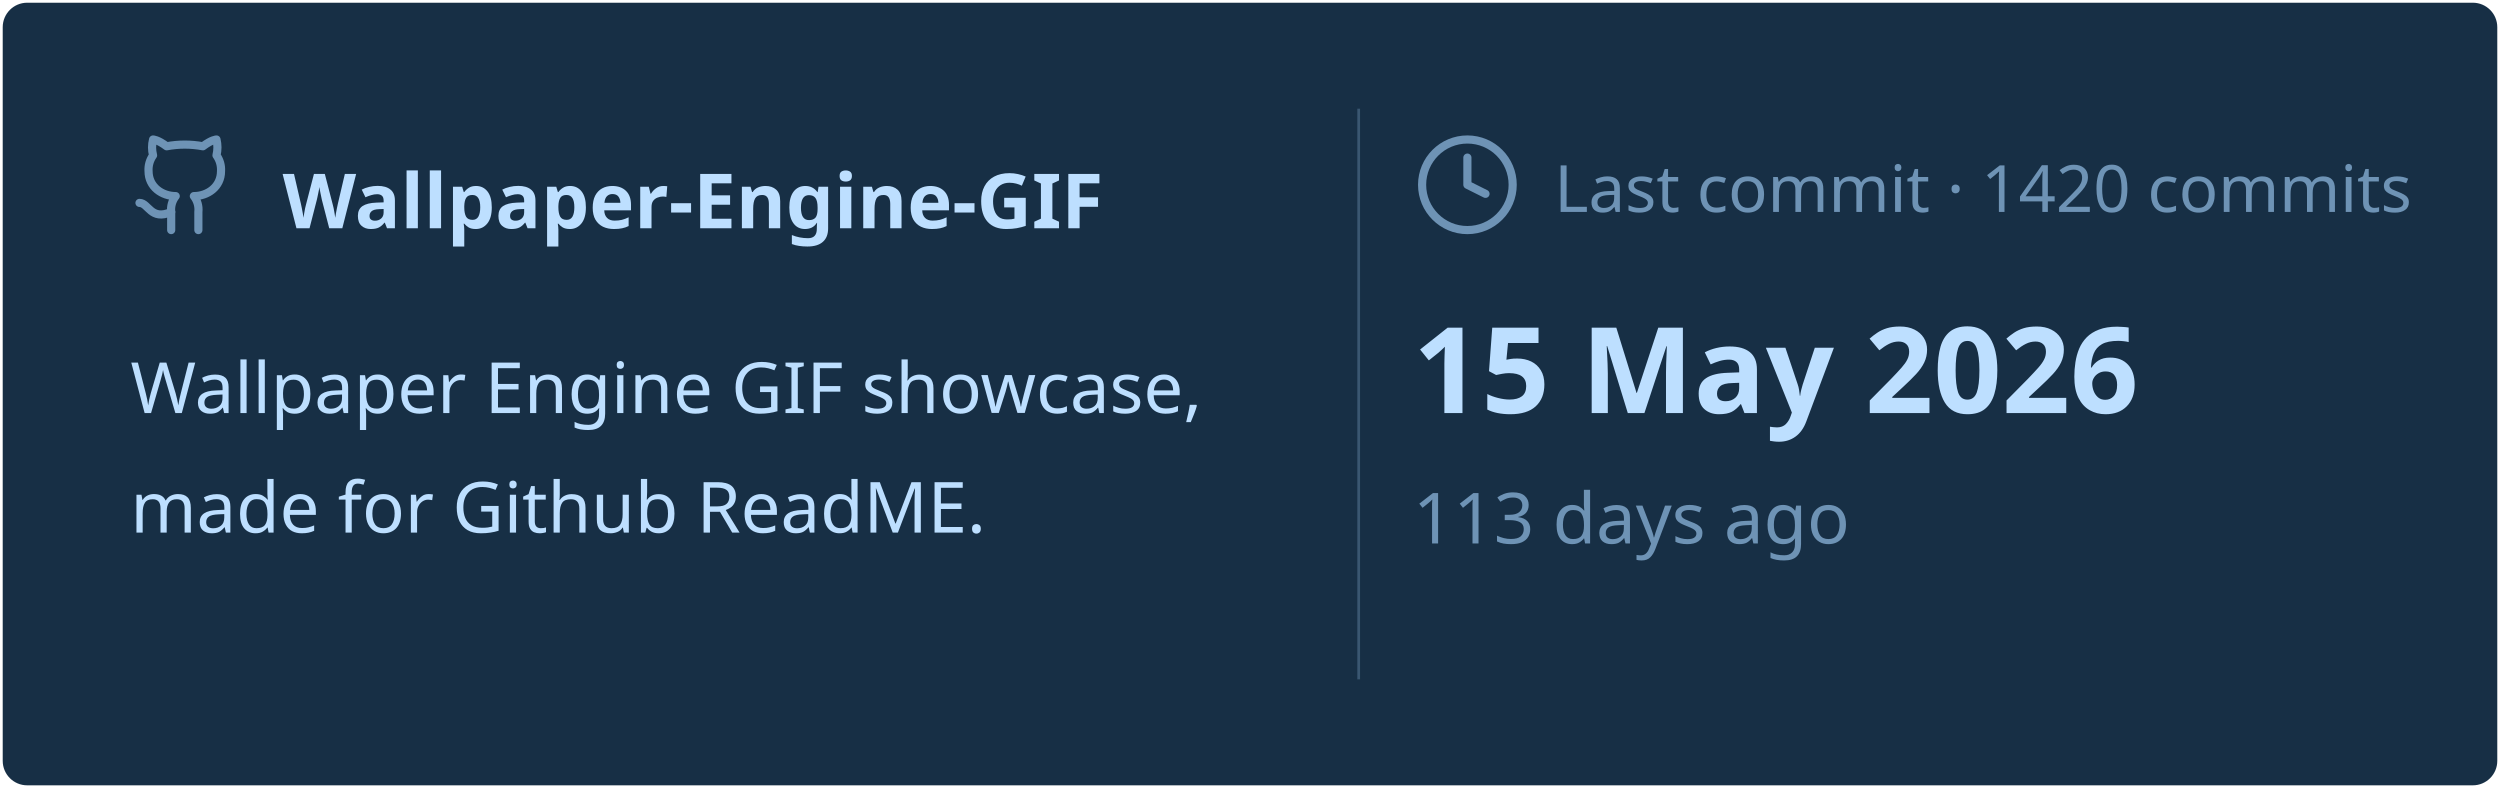
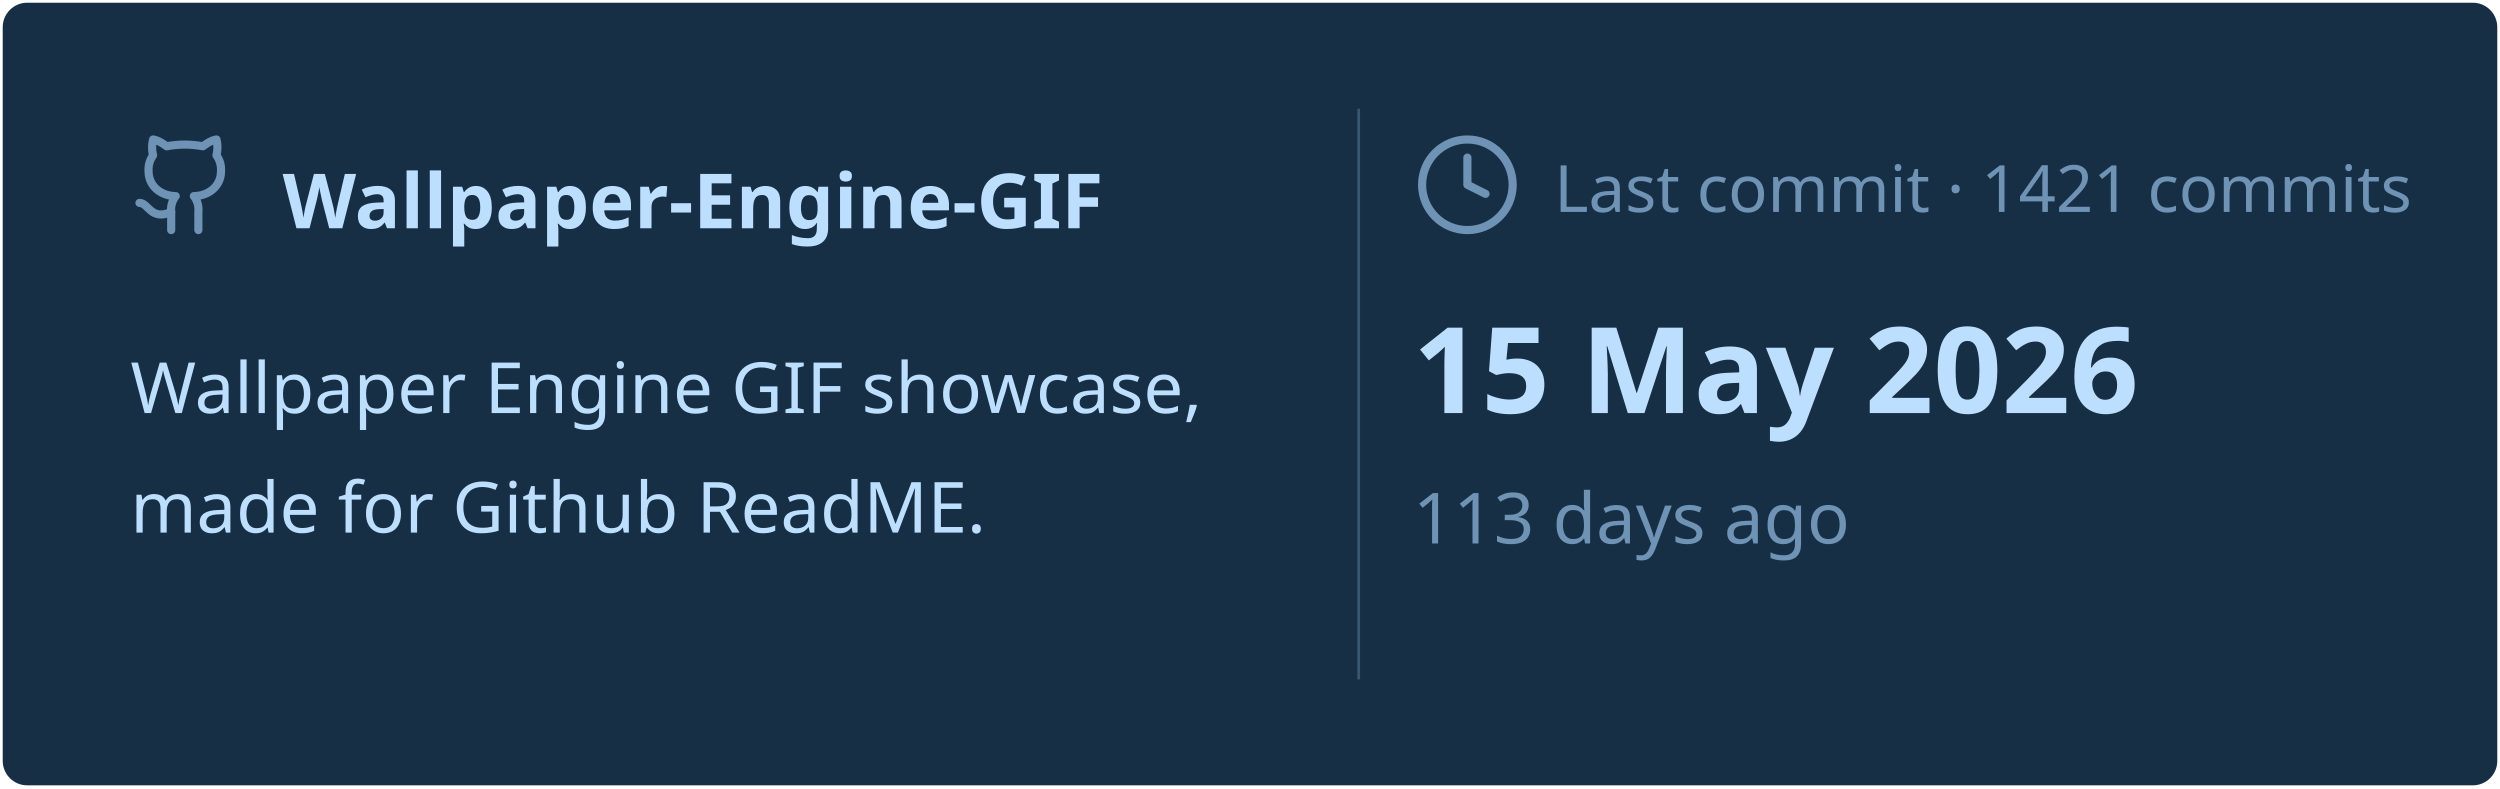
<svg xmlns="http://www.w3.org/2000/svg" viewBox="0 0 460 145" width="460px" height="145px">
  <rect stroke="#000000" stroke-opacity="0" fill="#172F45" rx="4.5" x="0.5" y="0.5" width="459" height="144" />
  <g transform="translate(24, 42)">
    <svg x="0" y="-18" width="20" height="20" viewBox="0 0 24 24" fill="none" stroke="#6E93B5" stroke-width="1.8" stroke-linecap="round" stroke-linejoin="round">
      <path d="M15 22v-4a4.8 4.8 0 0 0-1-3.5c3 0 6-2 6-5.5.08-1.25-.27-2.48-1-3.5.28-1.15.28-2.35 0-3.5 0 0-1 0-3 1.5-2.64-.5-5.36-.5-8 0C6 2 5 2 5 2c-.3 1.15-.3 2.35 0 3.5A5.403 5.403 0 0 0 4 9c0 3.5 3 5.5 6 5.5-.39.49-.68 1.05-.85 1.65-.17.6-.22 1.23-.15 1.85v4" />
      <path d="M9 18c-4.51 2-5-2-7-2" />
    </svg>
    <text x="28" y="0" font-family="&quot;Segoe UI&quot;, Ubuntu, sans-serif" font-size="14" font-weight="700" fill="#BDDFFF">Wallpaper-Engine-GIF</text>
  </g>
  <text x="24" y="76" font-family="&quot;Segoe UI&quot;, Ubuntu, sans-serif" font-size="13" font-weight="400" fill="#BDDFFF">Wallpaper Engine GIF showcase,</text>
  <text x="24" y="98" font-family="&quot;Segoe UI&quot;, Ubuntu, sans-serif" font-size="13" font-weight="400" fill="#BDDFFF">made for Github ReadME.</text>
  <line x1="250" y1="20" x2="250" y2="125" stroke="#6E93B5" stroke-width="0.5" stroke-opacity="0.4" />
  <svg x="260" y="24" width="20" height="20" viewBox="0 0 24 24" fill="none" stroke="#6E93B5" stroke-width="1.8" stroke-linecap="round" stroke-linejoin="round">
    <circle cx="12" cy="12" r="10" />
    <polyline points="12 6 12 12 16 14" />
  </svg>
-   <text x="286" y="39" font-family="&quot;Segoe UI&quot;, Ubuntu, sans-serif" font-size="12" font-weight="400" fill="#6E93B5">Last commit · 1420 commits</text>
+   <text x="286" y="39" font-family="&quot;Segoe UI&quot;, Ubuntu, sans-serif" font-size="12" font-weight="400" fill="#6E93B5">Last commit · 1421 commits</text>
  <text x="260" y="76" font-family="&quot;Segoe UI&quot;, Ubuntu, sans-serif" font-size="22" font-weight="700" fill="#BDDFFF">15 May 2026</text>
  <text x="260" y="100" font-family="&quot;Segoe UI&quot;, Ubuntu, sans-serif" font-size="13" font-weight="400" fill="#6E93B5">113 days ago</text>
</svg>
